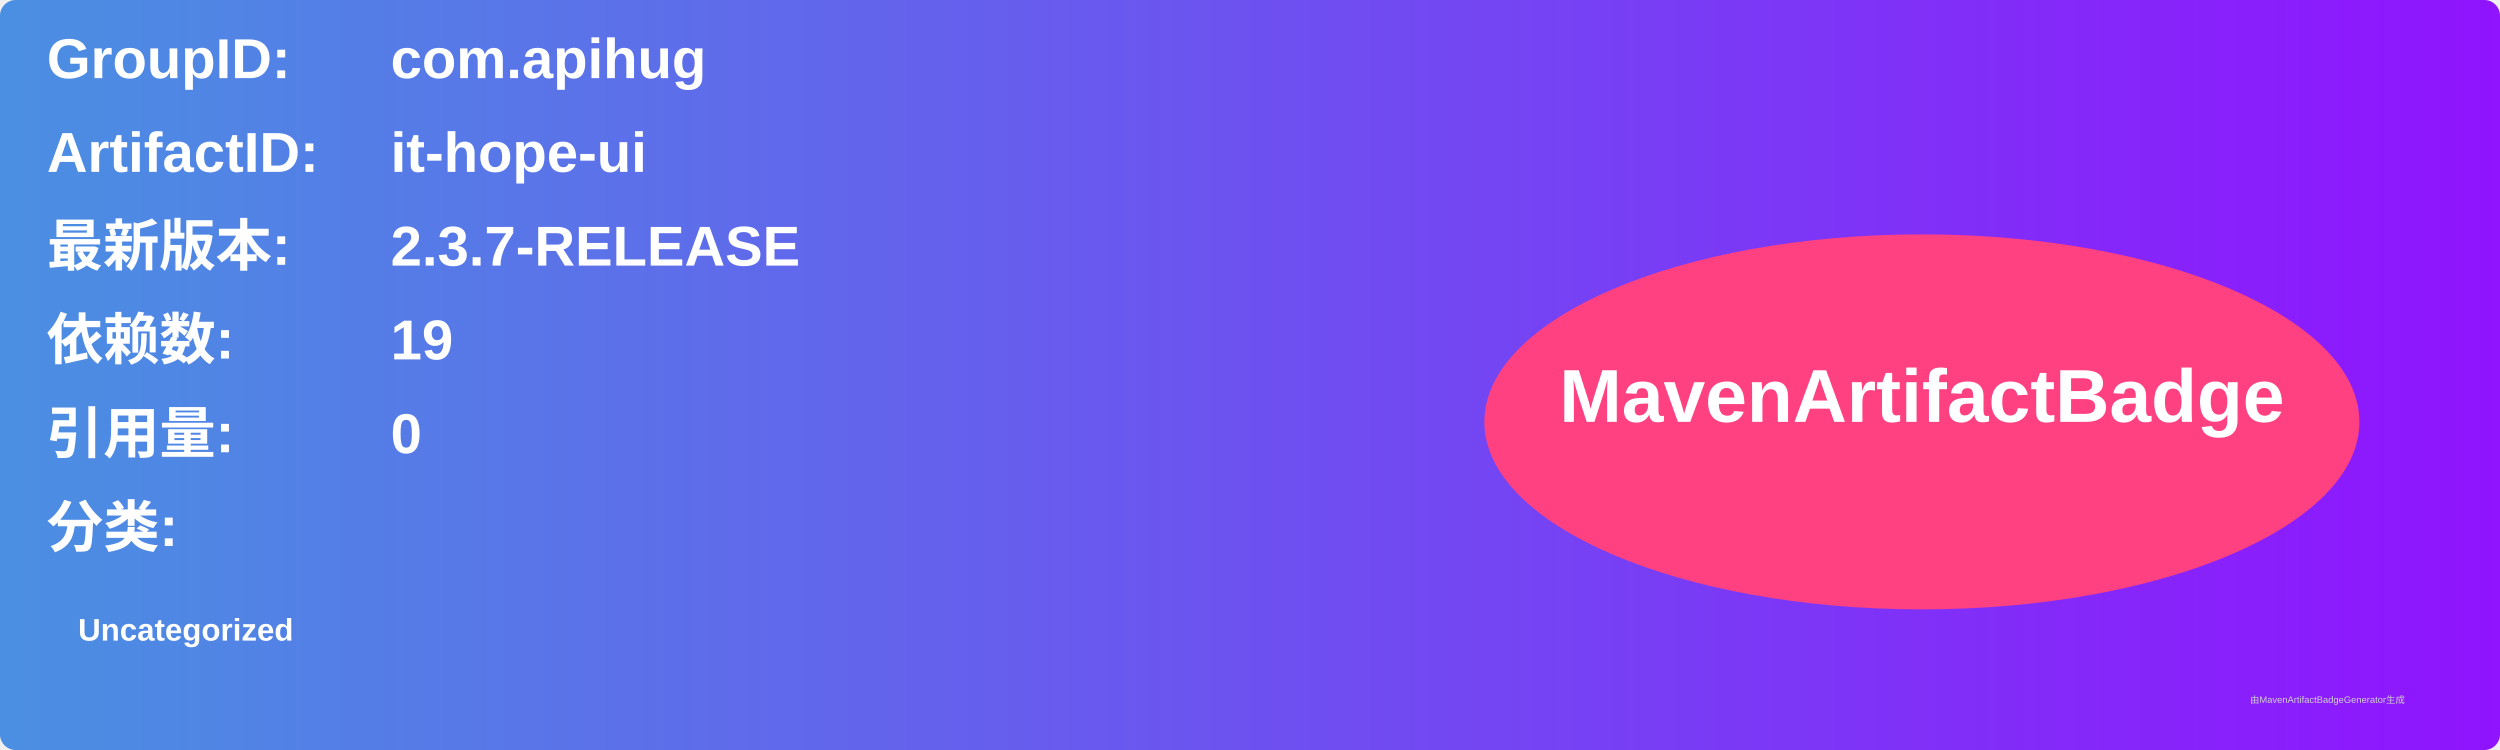
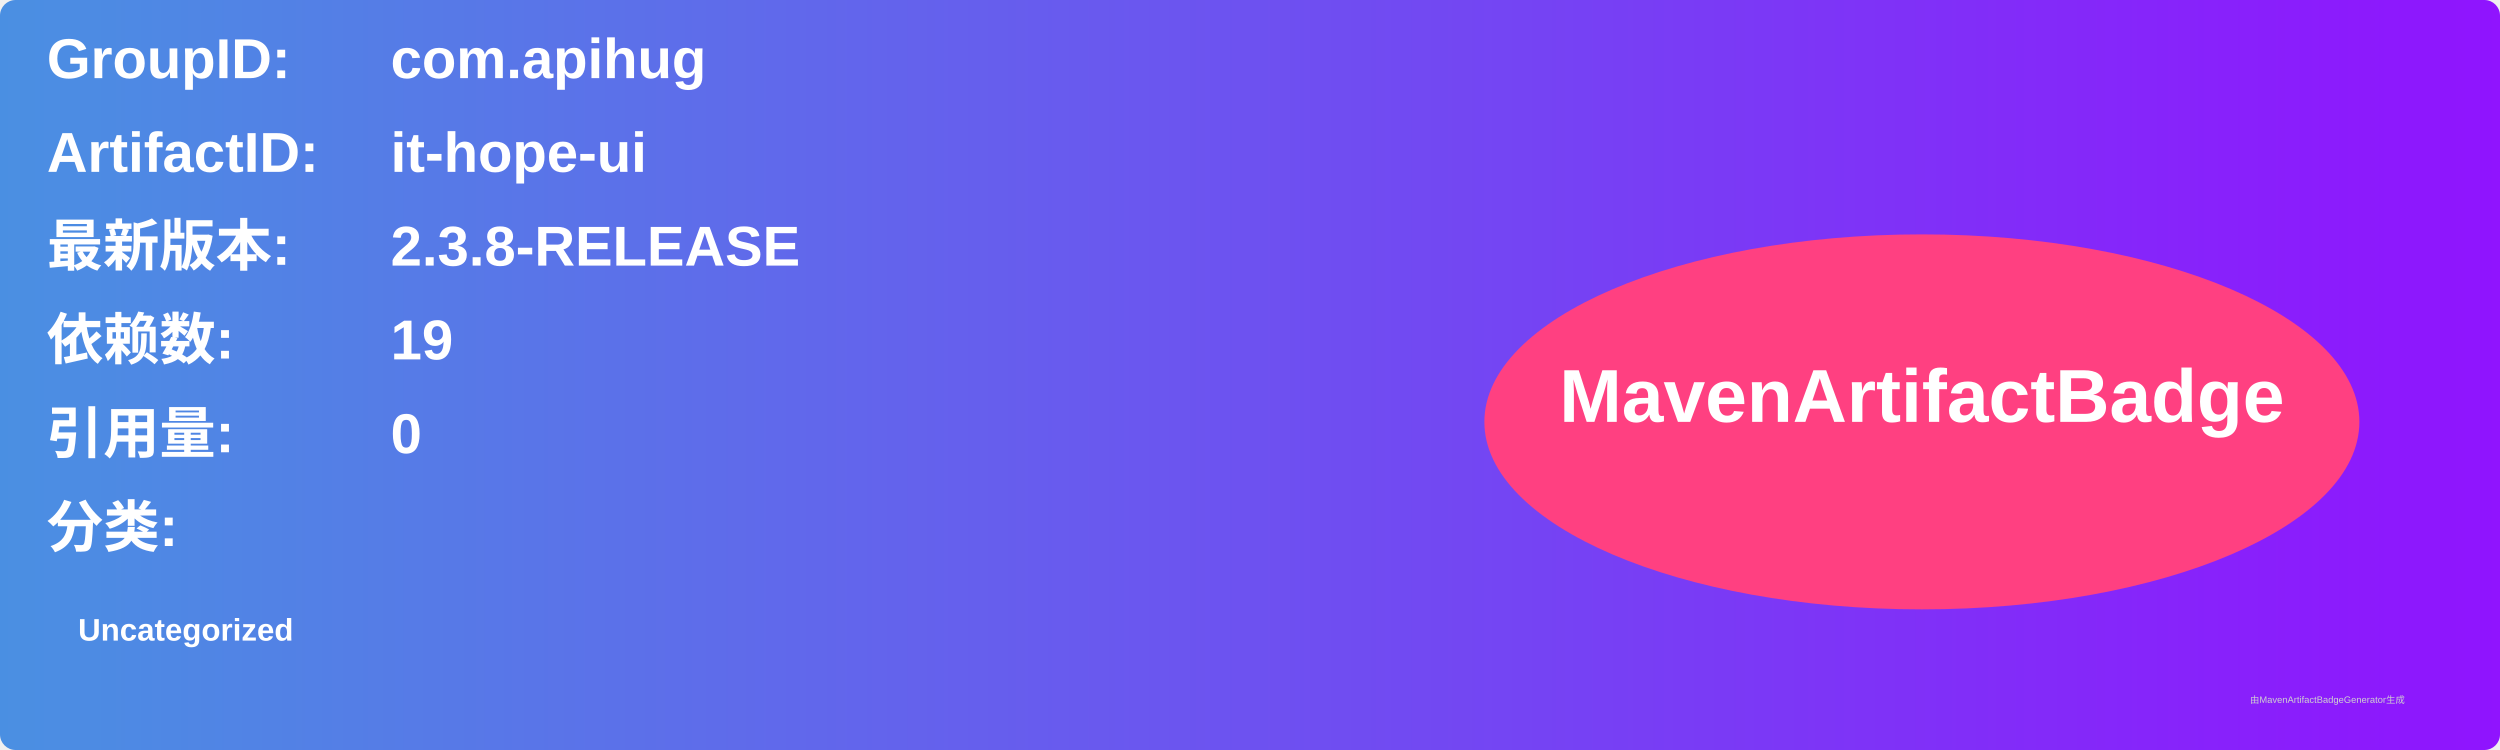
<svg xmlns="http://www.w3.org/2000/svg" width="800" height="240" viewBox="0 0 800 240">
  <linearGradient id="grad" x1="0%" y1="0%" x2="100%" y2="0%">
    <stop offset="0%" stop-color="#4a90e2" />
    <stop offset="100%" stop-color="#9013fe" />
  </linearGradient>
  <rect width="100%" height="100%" rx="5" ry="5" fill="url(#grad)" />
  <g transform="translate(15, 15)">
    <text x="0" y="10" font-family="Arial" font-size="18" fill="white" font-weight="bold" width="260">GroupID:</text>
    <text x="110" y="10" font-family="Arial" font-size="18" fill="white" font-weight="bold" width="460">com.apihug</text>
    <text x="0" y="40" font-family="Arial" font-size="18" fill="white" font-weight="bold" width="260">ArtifactID:</text>
    <text x="110" y="40" font-family="Arial" font-size="18" fill="white" font-weight="bold" width="460">it-hope-ui</text>
    <text x="0" y="70" font-family="Arial" font-size="18" fill="white" font-weight="bold">最新版本:</text>
    <text x="110" y="70" font-family="Arial" font-size="18" fill="white" font-weight="bold">
-       <tspan font-weight="bold">2.3.7-RELEASE</tspan>
+       <tspan font-weight="bold">2.3.8-RELEASE</tspan>
    </text>
    <text x="0" y="100" font-family="Arial" font-size="18" fill="white" font-weight="bold">依赖数: </text>
    <text x="110" y="100" font-family="Arial" font-size="18" fill="white">
      <tspan font-weight="bold">19</tspan>
    </text>
    <text x="0" y="130" font-family="Arial" font-size="18" fill="white" font-weight="bold">引用量: </text>
    <text x="110" y="130" font-family="Arial" font-size="18" fill="white">
      <tspan font-weight="bold">0</tspan>
    </text>
    <text x="0" y="160" font-family="Arial" font-size="18" fill="white" font-weight="bold">分类:</text>
    <text x="10" y="190" font-family="Arial" font-size="10" fill="white">
      <tspan font-weight="bold">Uncategorized</tspan>
    </text>
    <ellipse cx="600" cy="120" rx="140" ry="60" fill="#ff4081" />
    <text x="600" y="120" text-anchor="middle" font-family="Arial" font-size="24" fill="white" font-weight="bold">MavenArtifactBadge</text>
  </g>
  <text x="720" y="225" font-family="Arial" font-size="3" fill="#d0d0d0">由MavenArtifactBadgeGenerator生成</text>
</svg>
